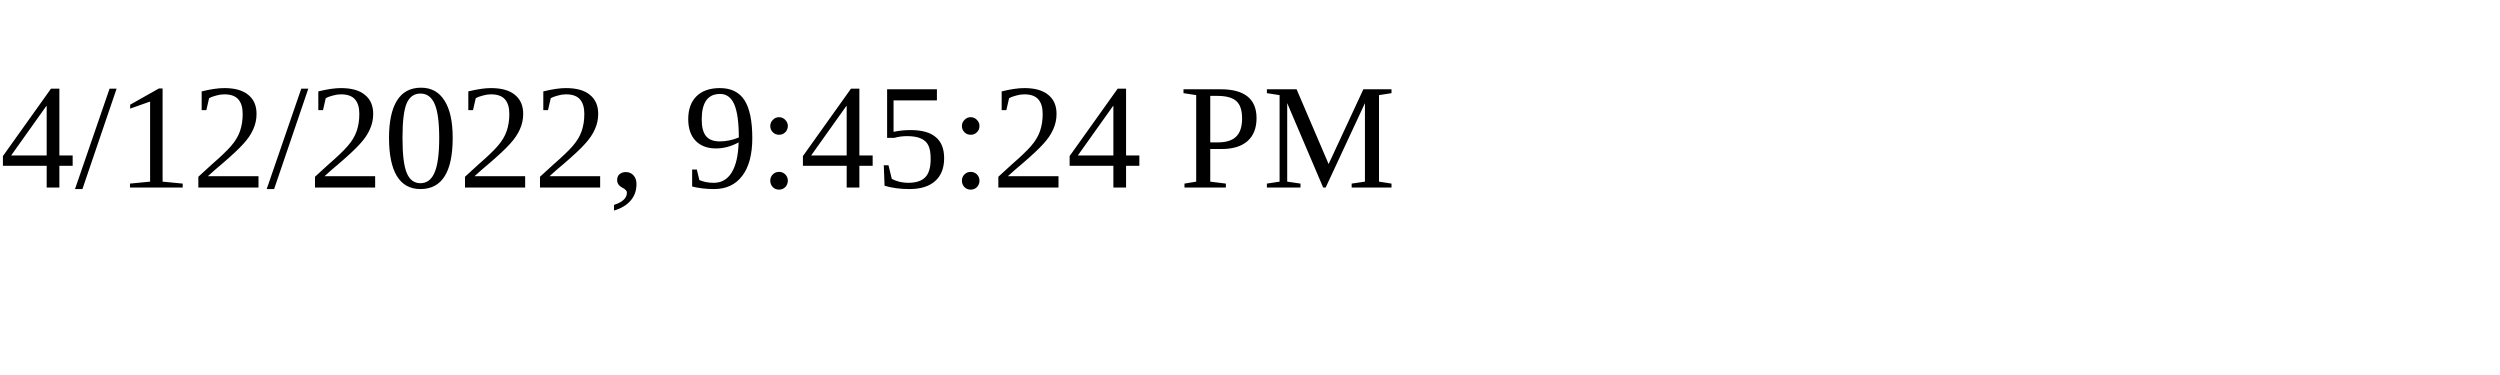
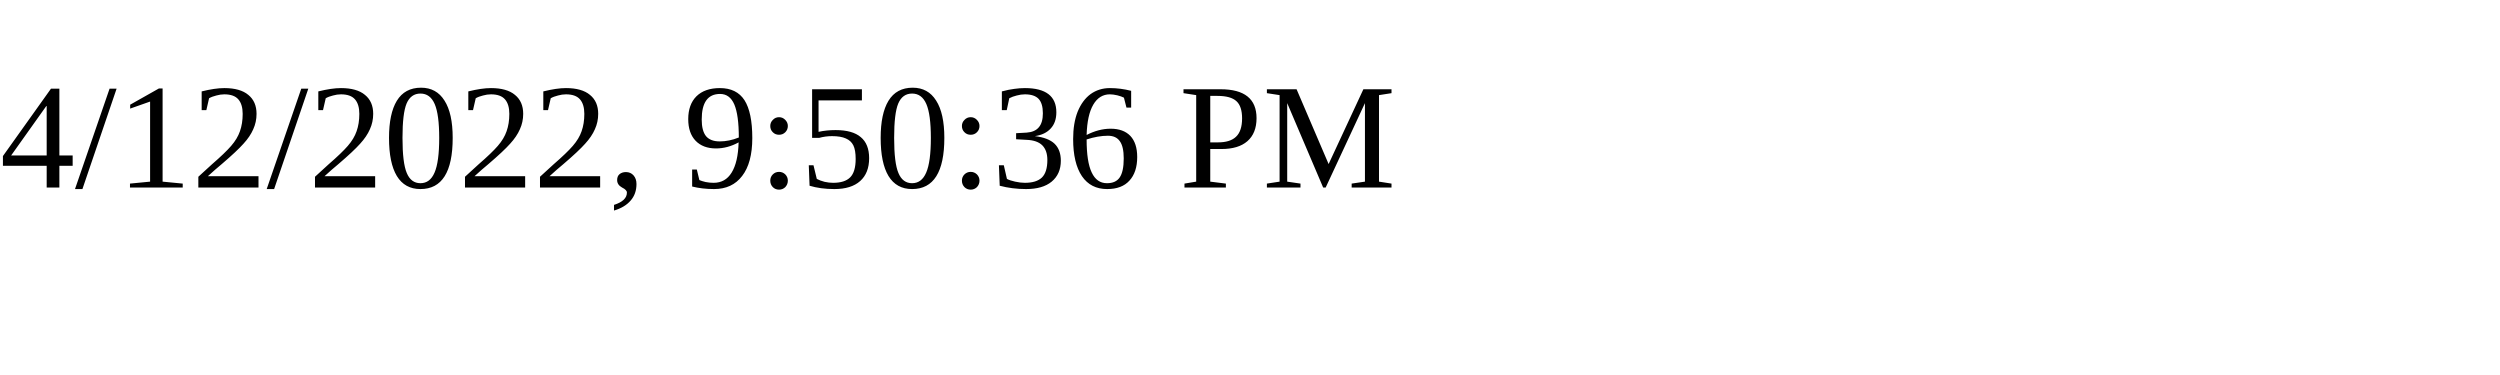
<svg xmlns="http://www.w3.org/2000/svg" height="30" width="200">
-   <text x="0" y="15">4/12/2022, 9:45:24 PM</text>
+   <text x="0" y="15">4/12/2022, 9:50:36 PM</text>
</svg>
